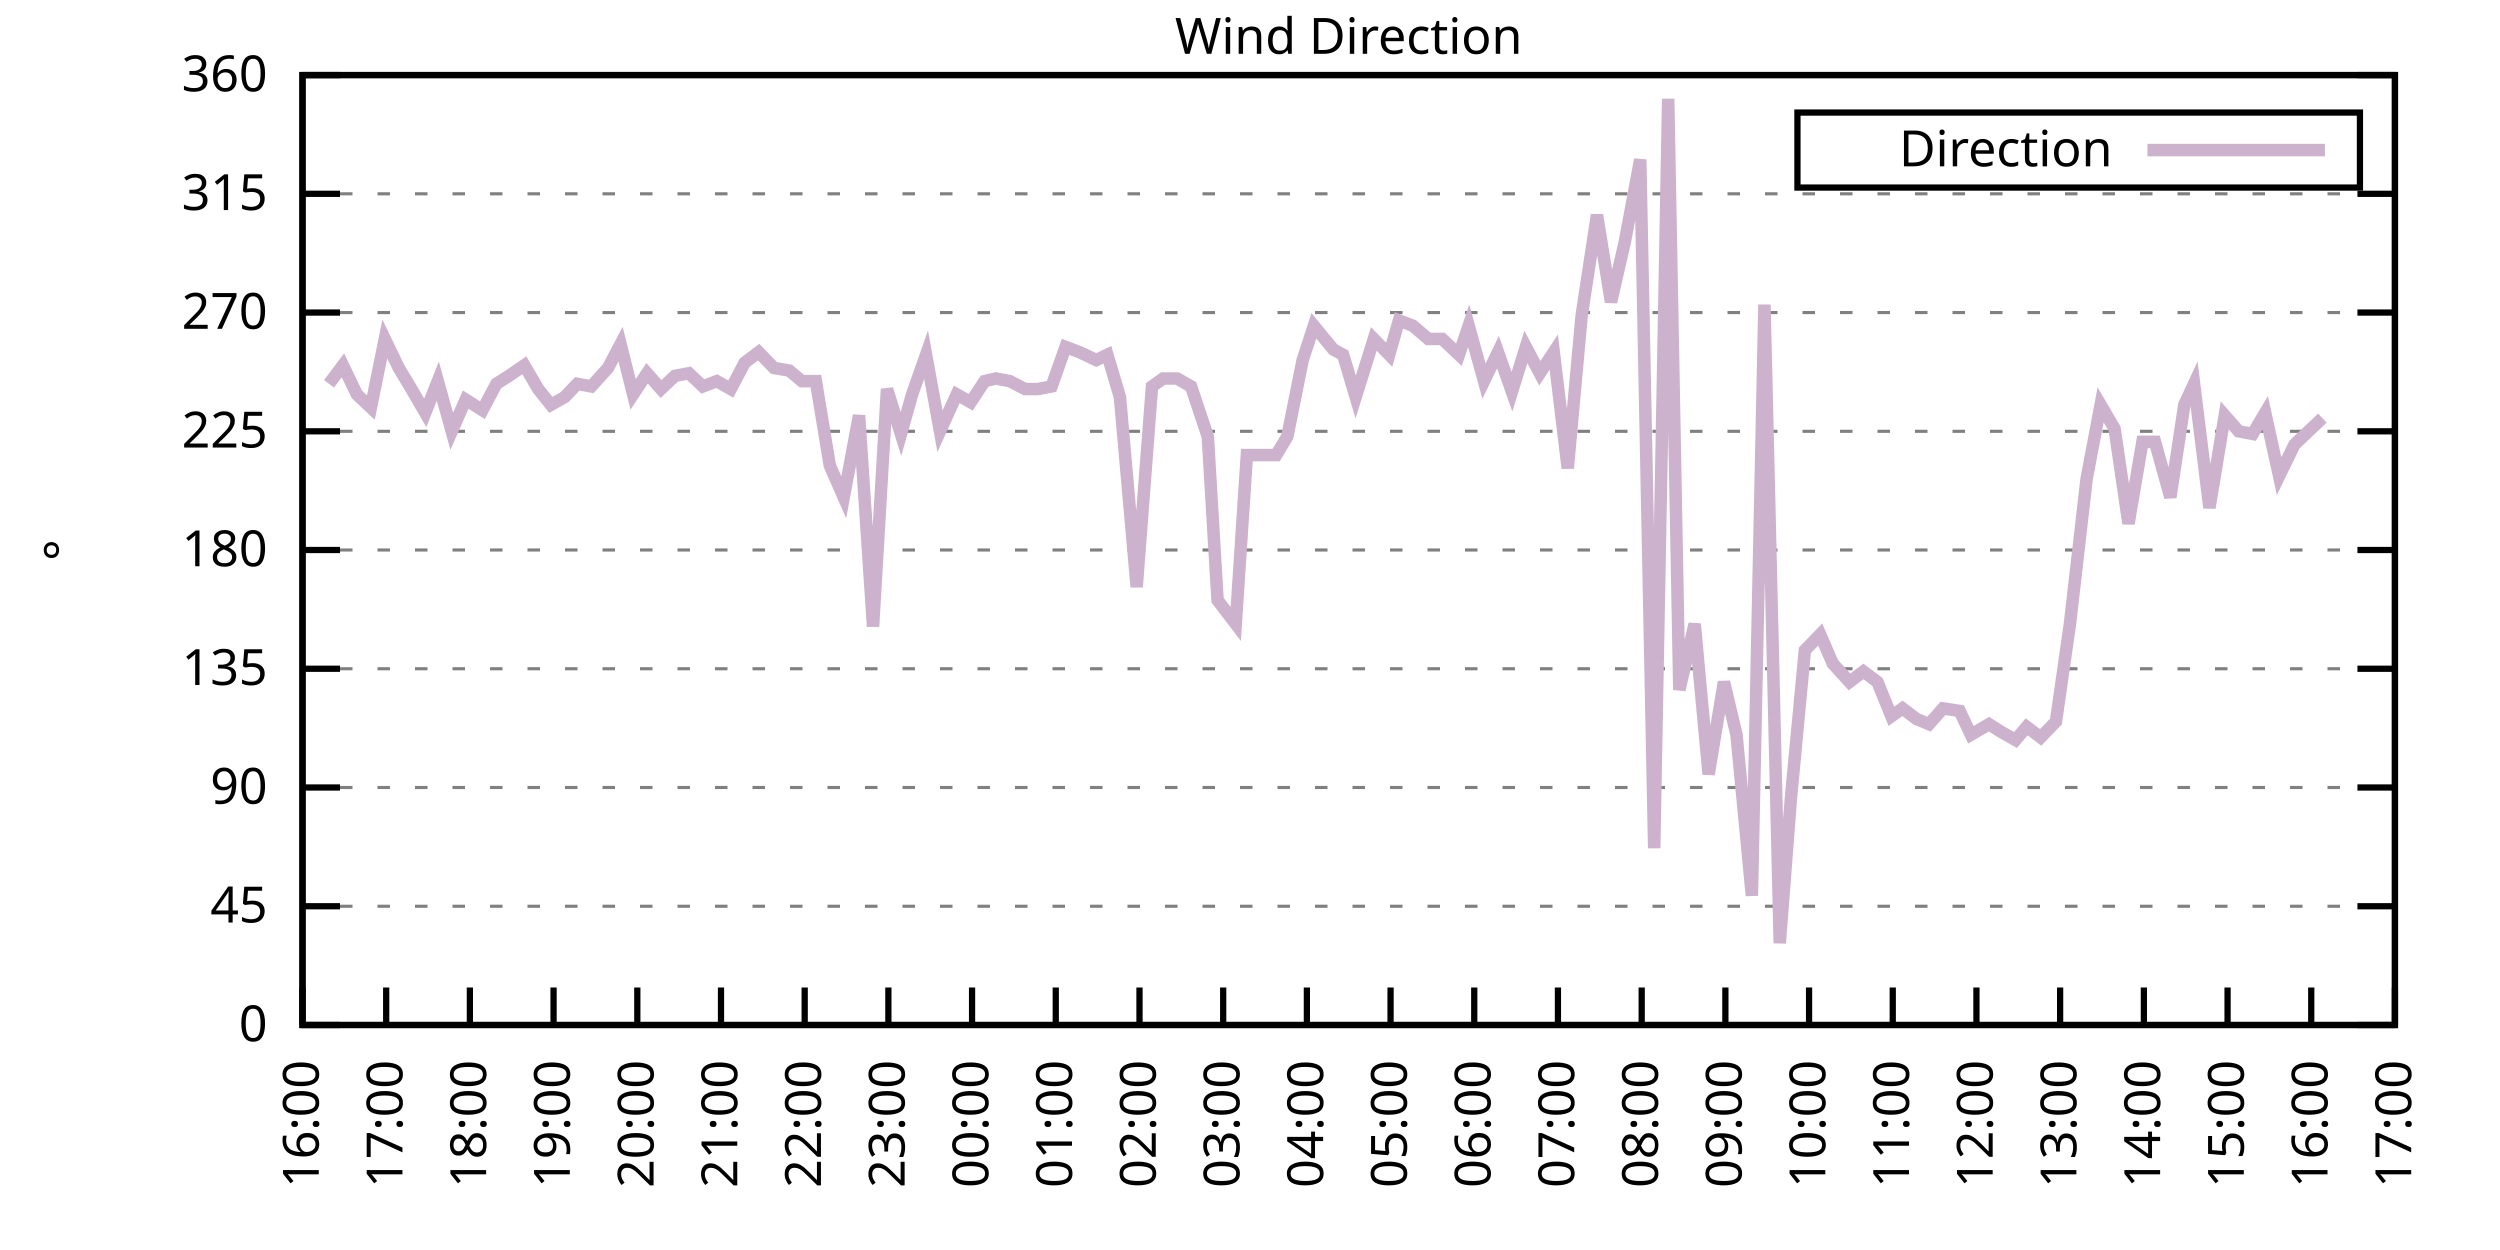
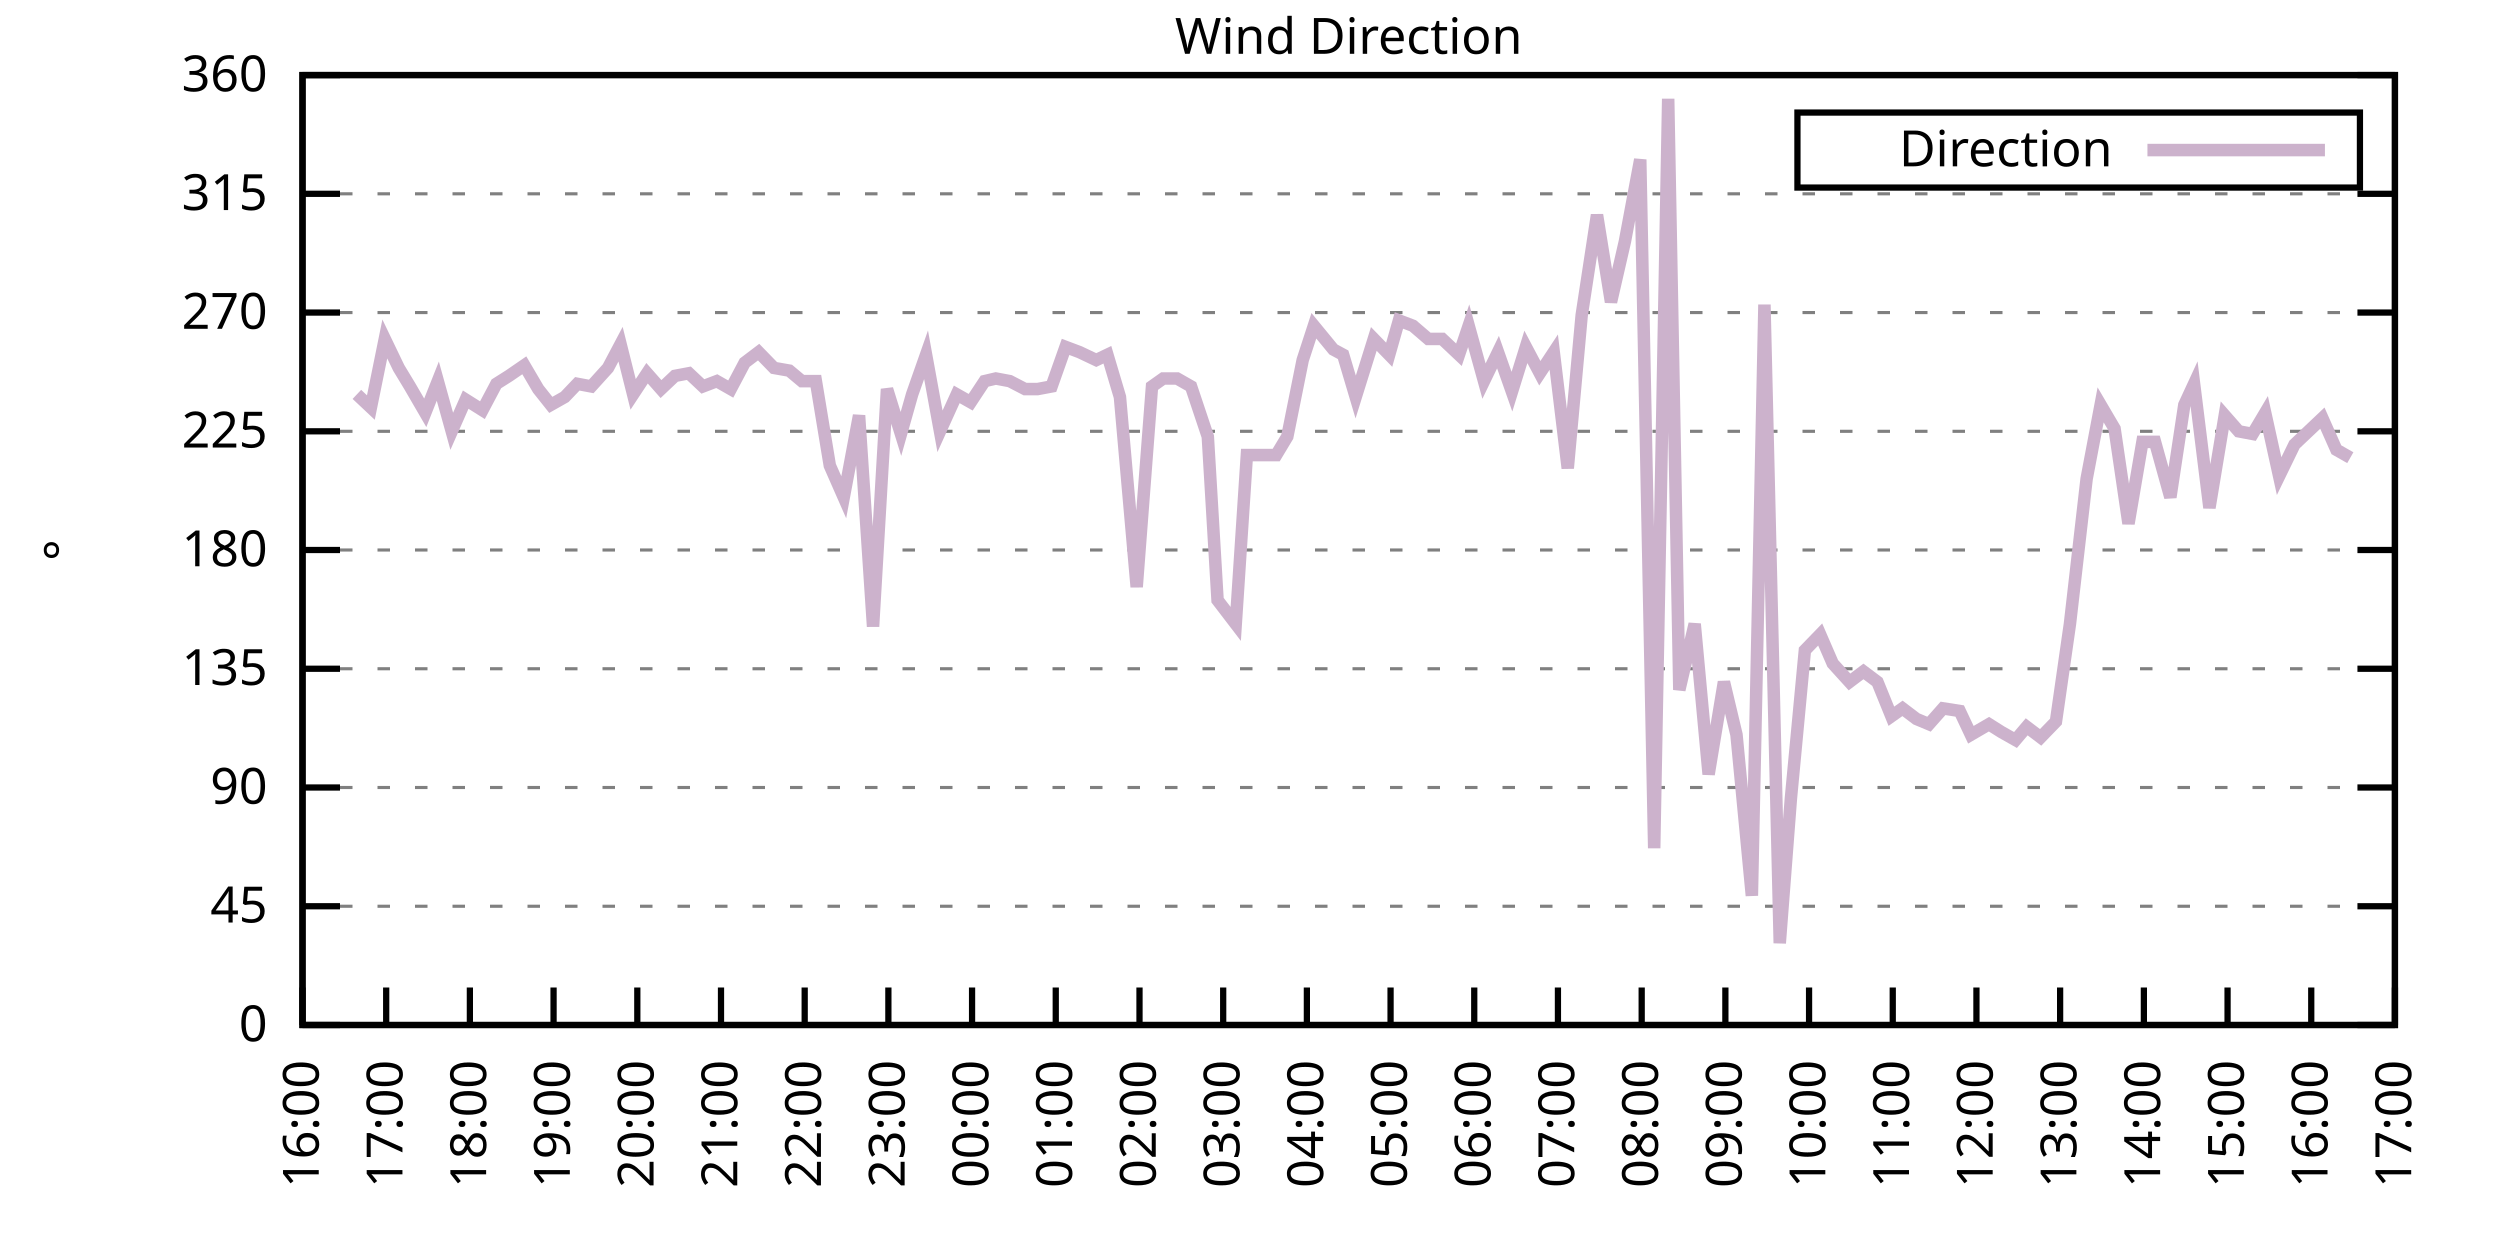
<svg xmlns="http://www.w3.org/2000/svg" xmlns:xlink="http://www.w3.org/1999/xlink" width="400" height="200" viewBox="0 0 400 200">
  <g id="gnuplot_canvas">
    <rect x="0" y="0" width="400" height="200" fill="none" />
    <defs>
      <circle id="gpDot" r="0.5" stroke-width="0.5" stroke="currentColor" />
      <path id="gpPt0" stroke-width="0.333" stroke="currentColor" d="M-1,0 h2 M0,-1 v2" />
      <path id="gpPt1" stroke-width="0.333" stroke="currentColor" d="M-1,-1 L1,1 M1,-1 L-1,1" />
      <path id="gpPt2" stroke-width="0.333" stroke="currentColor" d="M-1,0 L1,0 M0,-1 L0,1 M-1,-1 L1,1 M-1,1 L1,-1" />
      <rect id="gpPt3" stroke-width="0.333" stroke="currentColor" x="-1" y="-1" width="2" height="2" />
      <rect id="gpPt4" stroke-width="0.333" stroke="currentColor" fill="currentColor" x="-1" y="-1" width="2" height="2" />
      <circle id="gpPt5" stroke-width="0.333" stroke="currentColor" cx="0" cy="0" r="1" />
      <use xlink:href="#gpPt5" id="gpPt6" fill="currentColor" stroke="none" />
      <path id="gpPt7" stroke-width="0.333" stroke="currentColor" d="M0,-1.33 L-1.33,0.67 L1.33,0.67 z" />
      <use xlink:href="#gpPt7" id="gpPt8" fill="currentColor" stroke="none" />
      <use xlink:href="#gpPt7" id="gpPt9" stroke="currentColor" transform="rotate(180)" />
      <use xlink:href="#gpPt9" id="gpPt10" fill="currentColor" stroke="none" />
      <use xlink:href="#gpPt3" id="gpPt11" stroke="currentColor" transform="rotate(45)" />
      <use xlink:href="#gpPt11" id="gpPt12" fill="currentColor" stroke="none" />
      <path id="gpPt13" stroke-width="0.333" stroke="currentColor" d="M0,1.330 L1.265,0.411 L0.782,-1.067 L-0.782,-1.076 L-1.265,0.411 z" />
      <use xlink:href="#gpPt13" id="gpPt14" fill="currentColor" stroke="none" />
      <filter id="textbox" filterUnits="objectBoundingBox" x="0" y="0" height="1" width="1">
        <feFlood flood-color="white" flood-opacity="1" result="bgnd" />
        <feComposite in="SourceGraphic" in2="bgnd" operator="atop" />
      </filter>
      <filter id="greybox" filterUnits="objectBoundingBox" x="0" y="0" height="1" width="1">
        <feFlood flood-color="lightgrey" flood-opacity="1" result="grey" />
        <feComposite in="SourceGraphic" in2="grey" operator="atop" />
      </filter>
    </defs>
    <g fill="none" color="white" stroke="currentColor" stroke-width="1.00" stroke-linecap="butt" stroke-linejoin="miter">
</g>
    <g fill="none" color="black" stroke="currentColor" stroke-width="1.00" stroke-linecap="butt" stroke-linejoin="miter">
      <g stroke="none" shape-rendering="crispEdges">
        <polygon fill="rgb(255, 255, 255)" points="48.40,164.00 383.18,164.00 383.18,12.02 48.40,12.02 " />
      </g>
    </g>
    <g fill="none" color="black" stroke="currentColor" stroke-width="1.00" stroke-linecap="butt" stroke-linejoin="miter">
</g>
    <g fill="none" color="black" stroke="black" stroke-width="0.50" stroke-linecap="butt" stroke-linejoin="miter">
</g>
    <g fill="none" color="gray" stroke="currentColor" stroke-width="0.50" stroke-linecap="butt" stroke-linejoin="miter">
      <path stroke="gray" stroke-dasharray="2,4" class="gridline" d="M48.40,164.00 L383.19,164.00  " />
    </g>
    <g fill="none" color="gray" stroke="gray" stroke-width="1.00" stroke-linecap="butt" stroke-linejoin="miter">
</g>
    <g fill="none" color="black" stroke="currentColor" stroke-width="1.00" stroke-linecap="butt" stroke-linejoin="miter">
      <path stroke="black" d="M48.40,164.00 L54.40,164.00 M383.19,164.00 L377.19,164.00  " />
      <g transform="translate(42.80,166.60)" stroke="none" fill="black" font-family="Sans" font-size="8.00" text-anchor="end">
        <text>
          <tspan font-family="Sans"> 0</tspan>
        </text>
      </g>
    </g>
    <g fill="none" color="black" stroke="currentColor" stroke-width="1.00" stroke-linecap="butt" stroke-linejoin="miter">
</g>
    <g fill="none" color="black" stroke="black" stroke-width="0.50" stroke-linecap="butt" stroke-linejoin="miter">
</g>
    <g fill="none" color="gray" stroke="currentColor" stroke-width="0.50" stroke-linecap="butt" stroke-linejoin="miter">
      <path stroke="gray" stroke-dasharray="2,4" class="gridline" d="M48.40,145.00 L383.19,145.00  " />
    </g>
    <g fill="none" color="gray" stroke="gray" stroke-width="1.00" stroke-linecap="butt" stroke-linejoin="miter">
</g>
    <g fill="none" color="black" stroke="currentColor" stroke-width="1.00" stroke-linecap="butt" stroke-linejoin="miter">
      <path stroke="black" d="M48.40,145.00 L54.40,145.00 M383.19,145.00 L377.19,145.00  " />
      <g transform="translate(42.80,147.60)" stroke="none" fill="black" font-family="Sans" font-size="8.00" text-anchor="end">
        <text>
          <tspan font-family="Sans"> 45</tspan>
        </text>
      </g>
    </g>
    <g fill="none" color="black" stroke="currentColor" stroke-width="1.00" stroke-linecap="butt" stroke-linejoin="miter">
</g>
    <g fill="none" color="black" stroke="black" stroke-width="0.50" stroke-linecap="butt" stroke-linejoin="miter">
</g>
    <g fill="none" color="gray" stroke="currentColor" stroke-width="0.50" stroke-linecap="butt" stroke-linejoin="miter">
      <path stroke="gray" stroke-dasharray="2,4" class="gridline" d="M48.40,126.00 L383.19,126.00  " />
    </g>
    <g fill="none" color="gray" stroke="gray" stroke-width="1.00" stroke-linecap="butt" stroke-linejoin="miter">
</g>
    <g fill="none" color="black" stroke="currentColor" stroke-width="1.00" stroke-linecap="butt" stroke-linejoin="miter">
      <path stroke="black" d="M48.40,126.00 L54.40,126.00 M383.19,126.00 L377.19,126.00  " />
      <g transform="translate(42.80,128.60)" stroke="none" fill="black" font-family="Sans" font-size="8.00" text-anchor="end">
        <text>
          <tspan font-family="Sans"> 90</tspan>
        </text>
      </g>
    </g>
    <g fill="none" color="black" stroke="currentColor" stroke-width="1.00" stroke-linecap="butt" stroke-linejoin="miter">
</g>
    <g fill="none" color="black" stroke="black" stroke-width="0.50" stroke-linecap="butt" stroke-linejoin="miter">
</g>
    <g fill="none" color="gray" stroke="currentColor" stroke-width="0.50" stroke-linecap="butt" stroke-linejoin="miter">
      <path stroke="gray" stroke-dasharray="2,4" class="gridline" d="M48.40,107.00 L383.19,107.00  " />
    </g>
    <g fill="none" color="gray" stroke="gray" stroke-width="1.00" stroke-linecap="butt" stroke-linejoin="miter">
</g>
    <g fill="none" color="black" stroke="currentColor" stroke-width="1.00" stroke-linecap="butt" stroke-linejoin="miter">
      <path stroke="black" d="M48.40,107.00 L54.40,107.00 M383.19,107.00 L377.19,107.00  " />
      <g transform="translate(42.80,109.60)" stroke="none" fill="black" font-family="Sans" font-size="8.00" text-anchor="end">
        <text>
          <tspan font-family="Sans"> 135</tspan>
        </text>
      </g>
    </g>
    <g fill="none" color="black" stroke="currentColor" stroke-width="1.00" stroke-linecap="butt" stroke-linejoin="miter">
</g>
    <g fill="none" color="black" stroke="black" stroke-width="0.50" stroke-linecap="butt" stroke-linejoin="miter">
</g>
    <g fill="none" color="gray" stroke="currentColor" stroke-width="0.50" stroke-linecap="butt" stroke-linejoin="miter">
      <path stroke="gray" stroke-dasharray="2,4" class="gridline" d="M48.40,88.00 L383.19,88.00  " />
    </g>
    <g fill="none" color="gray" stroke="gray" stroke-width="1.00" stroke-linecap="butt" stroke-linejoin="miter">
</g>
    <g fill="none" color="black" stroke="currentColor" stroke-width="1.00" stroke-linecap="butt" stroke-linejoin="miter">
      <path stroke="black" d="M48.40,88.00 L54.40,88.00 M383.19,88.00 L377.19,88.00  " />
      <g transform="translate(42.80,90.60)" stroke="none" fill="black" font-family="Sans" font-size="8.00" text-anchor="end">
        <text>
          <tspan font-family="Sans"> 180</tspan>
        </text>
      </g>
    </g>
    <g fill="none" color="black" stroke="currentColor" stroke-width="1.00" stroke-linecap="butt" stroke-linejoin="miter">
</g>
    <g fill="none" color="black" stroke="black" stroke-width="0.50" stroke-linecap="butt" stroke-linejoin="miter">
</g>
    <g fill="none" color="gray" stroke="currentColor" stroke-width="0.50" stroke-linecap="butt" stroke-linejoin="miter">
      <path stroke="gray" stroke-dasharray="2,4" class="gridline" d="M48.40,69.01 L383.19,69.01  " />
    </g>
    <g fill="none" color="gray" stroke="gray" stroke-width="1.00" stroke-linecap="butt" stroke-linejoin="miter">
</g>
    <g fill="none" color="black" stroke="currentColor" stroke-width="1.00" stroke-linecap="butt" stroke-linejoin="miter">
      <path stroke="black" d="M48.40,69.01 L54.40,69.01 M383.19,69.01 L377.19,69.01  " />
      <g transform="translate(42.80,71.61)" stroke="none" fill="black" font-family="Sans" font-size="8.00" text-anchor="end">
        <text>
          <tspan font-family="Sans"> 225</tspan>
        </text>
      </g>
    </g>
    <g fill="none" color="black" stroke="currentColor" stroke-width="1.00" stroke-linecap="butt" stroke-linejoin="miter">
</g>
    <g fill="none" color="black" stroke="black" stroke-width="0.50" stroke-linecap="butt" stroke-linejoin="miter">
</g>
    <g fill="none" color="gray" stroke="currentColor" stroke-width="0.50" stroke-linecap="butt" stroke-linejoin="miter">
      <path stroke="gray" stroke-dasharray="2,4" class="gridline" d="M48.40,50.01 L383.19,50.01  " />
    </g>
    <g fill="none" color="gray" stroke="gray" stroke-width="1.00" stroke-linecap="butt" stroke-linejoin="miter">
</g>
    <g fill="none" color="black" stroke="currentColor" stroke-width="1.00" stroke-linecap="butt" stroke-linejoin="miter">
      <path stroke="black" d="M48.40,50.01 L54.40,50.01 M383.19,50.01 L377.19,50.01  " />
      <g transform="translate(42.80,52.61)" stroke="none" fill="black" font-family="Sans" font-size="8.00" text-anchor="end">
        <text>
          <tspan font-family="Sans"> 270</tspan>
        </text>
      </g>
    </g>
    <g fill="none" color="black" stroke="currentColor" stroke-width="1.00" stroke-linecap="butt" stroke-linejoin="miter">
</g>
    <g fill="none" color="black" stroke="black" stroke-width="0.50" stroke-linecap="butt" stroke-linejoin="miter">
</g>
    <g fill="none" color="gray" stroke="currentColor" stroke-width="0.50" stroke-linecap="butt" stroke-linejoin="miter">
      <path stroke="gray" stroke-dasharray="2,4" class="gridline" d="M48.40,31.01 L383.19,31.01  " />
    </g>
    <g fill="none" color="gray" stroke="gray" stroke-width="1.00" stroke-linecap="butt" stroke-linejoin="miter">
</g>
    <g fill="none" color="black" stroke="currentColor" stroke-width="1.00" stroke-linecap="butt" stroke-linejoin="miter">
      <path stroke="black" d="M48.40,31.01 L54.40,31.01 M383.19,31.01 L377.19,31.01  " />
      <g transform="translate(42.80,33.61)" stroke="none" fill="black" font-family="Sans" font-size="8.00" text-anchor="end">
        <text>
          <tspan font-family="Sans"> 315</tspan>
        </text>
      </g>
    </g>
    <g fill="none" color="black" stroke="currentColor" stroke-width="1.00" stroke-linecap="butt" stroke-linejoin="miter">
</g>
    <g fill="none" color="black" stroke="black" stroke-width="0.50" stroke-linecap="butt" stroke-linejoin="miter">
</g>
    <g fill="none" color="gray" stroke="currentColor" stroke-width="0.50" stroke-linecap="butt" stroke-linejoin="miter">
      <path stroke="gray" stroke-dasharray="2,4" class="gridline" d="M48.40,12.01 L383.19,12.01  " />
    </g>
    <g fill="none" color="gray" stroke="gray" stroke-width="1.00" stroke-linecap="butt" stroke-linejoin="miter">
</g>
    <g fill="none" color="black" stroke="currentColor" stroke-width="1.00" stroke-linecap="butt" stroke-linejoin="miter">
      <path stroke="black" d="M48.40,12.01 L54.40,12.01 M383.19,12.01 L377.19,12.01  " />
      <g transform="translate(42.80,14.61)" stroke="none" fill="black" font-family="Sans" font-size="8.00" text-anchor="end">
        <text>
          <tspan font-family="Sans"> 360</tspan>
        </text>
      </g>
    </g>
    <g fill="none" color="black" stroke="currentColor" stroke-width="1.00" stroke-linecap="butt" stroke-linejoin="miter">
      <path stroke="black" d="M48.40,164.00 L48.40,158.00  " />
      <g transform="translate(51.00,169.60) rotate(270.00)" stroke="none" fill="black" font-family="Sans" font-size="8.00" text-anchor="end">
        <text>
          <tspan font-family="Sans">16:00</tspan>
        </text>
      </g>
    </g>
    <g fill="none" color="black" stroke="currentColor" stroke-width="1.00" stroke-linecap="butt" stroke-linejoin="miter">
      <path stroke="black" d="M61.79,164.00 L61.79,158.00  " />
      <g transform="translate(64.39,169.60) rotate(270.00)" stroke="none" fill="black" font-family="Sans" font-size="8.00" text-anchor="end">
        <text>
          <tspan font-family="Sans">17:00</tspan>
        </text>
      </g>
    </g>
    <g fill="none" color="black" stroke="currentColor" stroke-width="1.00" stroke-linecap="butt" stroke-linejoin="miter">
      <path stroke="black" d="M75.18,164.00 L75.18,158.00  " />
      <g transform="translate(77.78,169.60) rotate(270.00)" stroke="none" fill="black" font-family="Sans" font-size="8.00" text-anchor="end">
        <text>
          <tspan font-family="Sans">18:00</tspan>
        </text>
      </g>
    </g>
    <g fill="none" color="black" stroke="currentColor" stroke-width="1.00" stroke-linecap="butt" stroke-linejoin="miter">
      <path stroke="black" d="M88.57,164.00 L88.57,158.00  " />
      <g transform="translate(91.17,169.60) rotate(270.00)" stroke="none" fill="black" font-family="Sans" font-size="8.00" text-anchor="end">
        <text>
          <tspan font-family="Sans">19:00</tspan>
        </text>
      </g>
    </g>
    <g fill="none" color="black" stroke="currentColor" stroke-width="1.00" stroke-linecap="butt" stroke-linejoin="miter">
      <path stroke="black" d="M101.97,164.00 L101.97,158.00  " />
      <g transform="translate(104.57,169.60) rotate(270.00)" stroke="none" fill="black" font-family="Sans" font-size="8.00" text-anchor="end">
        <text>
          <tspan font-family="Sans">20:00</tspan>
        </text>
      </g>
    </g>
    <g fill="none" color="black" stroke="currentColor" stroke-width="1.00" stroke-linecap="butt" stroke-linejoin="miter">
      <path stroke="black" d="M115.36,164.00 L115.36,158.00  " />
      <g transform="translate(117.96,169.60) rotate(270.00)" stroke="none" fill="black" font-family="Sans" font-size="8.00" text-anchor="end">
        <text>
          <tspan font-family="Sans">21:00</tspan>
        </text>
      </g>
    </g>
    <g fill="none" color="black" stroke="currentColor" stroke-width="1.00" stroke-linecap="butt" stroke-linejoin="miter">
      <path stroke="black" d="M128.75,164.00 L128.75,158.00  " />
      <g transform="translate(131.35,169.60) rotate(270.00)" stroke="none" fill="black" font-family="Sans" font-size="8.00" text-anchor="end">
        <text>
          <tspan font-family="Sans">22:00</tspan>
        </text>
      </g>
    </g>
    <g fill="none" color="black" stroke="currentColor" stroke-width="1.00" stroke-linecap="butt" stroke-linejoin="miter">
      <path stroke="black" d="M142.14,164.00 L142.14,158.00  " />
      <g transform="translate(144.74,169.60) rotate(270.00)" stroke="none" fill="black" font-family="Sans" font-size="8.00" text-anchor="end">
        <text>
          <tspan font-family="Sans">23:00</tspan>
        </text>
      </g>
    </g>
    <g fill="none" color="black" stroke="currentColor" stroke-width="1.00" stroke-linecap="butt" stroke-linejoin="miter">
      <path stroke="black" d="M155.53,164.00 L155.53,158.00  " />
      <g transform="translate(158.13,169.60) rotate(270.00)" stroke="none" fill="black" font-family="Sans" font-size="8.00" text-anchor="end">
        <text>
          <tspan font-family="Sans">00:00</tspan>
        </text>
      </g>
    </g>
    <g fill="none" color="black" stroke="currentColor" stroke-width="1.00" stroke-linecap="butt" stroke-linejoin="miter">
      <path stroke="black" d="M168.92,164.00 L168.92,158.00  " />
      <g transform="translate(171.52,169.60) rotate(270.00)" stroke="none" fill="black" font-family="Sans" font-size="8.00" text-anchor="end">
        <text>
          <tspan font-family="Sans">01:00</tspan>
        </text>
      </g>
    </g>
    <g fill="none" color="black" stroke="currentColor" stroke-width="1.00" stroke-linecap="butt" stroke-linejoin="miter">
      <path stroke="black" d="M182.32,164.00 L182.32,158.00  " />
      <g transform="translate(184.92,169.60) rotate(270.00)" stroke="none" fill="black" font-family="Sans" font-size="8.00" text-anchor="end">
        <text>
          <tspan font-family="Sans">02:00</tspan>
        </text>
      </g>
    </g>
    <g fill="none" color="black" stroke="currentColor" stroke-width="1.00" stroke-linecap="butt" stroke-linejoin="miter">
      <path stroke="black" d="M195.71,164.00 L195.71,158.00  " />
      <g transform="translate(198.31,169.60) rotate(270.00)" stroke="none" fill="black" font-family="Sans" font-size="8.00" text-anchor="end">
        <text>
          <tspan font-family="Sans">03:00</tspan>
        </text>
      </g>
    </g>
    <g fill="none" color="black" stroke="currentColor" stroke-width="1.00" stroke-linecap="butt" stroke-linejoin="miter">
      <path stroke="black" d="M209.10,164.00 L209.10,158.00  " />
      <g transform="translate(211.70,169.60) rotate(270.00)" stroke="none" fill="black" font-family="Sans" font-size="8.00" text-anchor="end">
        <text>
          <tspan font-family="Sans">04:00</tspan>
        </text>
      </g>
    </g>
    <g fill="none" color="black" stroke="currentColor" stroke-width="1.00" stroke-linecap="butt" stroke-linejoin="miter">
      <path stroke="black" d="M222.49,164.00 L222.49,158.00  " />
      <g transform="translate(225.09,169.60) rotate(270.00)" stroke="none" fill="black" font-family="Sans" font-size="8.00" text-anchor="end">
        <text>
          <tspan font-family="Sans">05:00</tspan>
        </text>
      </g>
    </g>
    <g fill="none" color="black" stroke="currentColor" stroke-width="1.00" stroke-linecap="butt" stroke-linejoin="miter">
      <path stroke="black" d="M235.88,164.00 L235.88,158.00  " />
      <g transform="translate(238.48,169.60) rotate(270.00)" stroke="none" fill="black" font-family="Sans" font-size="8.00" text-anchor="end">
        <text>
          <tspan font-family="Sans">06:00</tspan>
        </text>
      </g>
    </g>
    <g fill="none" color="black" stroke="currentColor" stroke-width="1.00" stroke-linecap="butt" stroke-linejoin="miter">
      <path stroke="black" d="M249.27,164.00 L249.27,158.00  " />
      <g transform="translate(251.87,169.60) rotate(270.00)" stroke="none" fill="black" font-family="Sans" font-size="8.00" text-anchor="end">
        <text>
          <tspan font-family="Sans">07:00</tspan>
        </text>
      </g>
    </g>
    <g fill="none" color="black" stroke="currentColor" stroke-width="1.00" stroke-linecap="butt" stroke-linejoin="miter">
      <path stroke="black" d="M262.67,164.00 L262.67,158.00  " />
      <g transform="translate(265.27,169.60) rotate(270.00)" stroke="none" fill="black" font-family="Sans" font-size="8.00" text-anchor="end">
        <text>
          <tspan font-family="Sans">08:00</tspan>
        </text>
      </g>
    </g>
    <g fill="none" color="black" stroke="currentColor" stroke-width="1.00" stroke-linecap="butt" stroke-linejoin="miter">
      <path stroke="black" d="M276.06,164.00 L276.06,158.00  " />
      <g transform="translate(278.66,169.60) rotate(270.00)" stroke="none" fill="black" font-family="Sans" font-size="8.00" text-anchor="end">
        <text>
          <tspan font-family="Sans">09:00</tspan>
        </text>
      </g>
    </g>
    <g fill="none" color="black" stroke="currentColor" stroke-width="1.00" stroke-linecap="butt" stroke-linejoin="miter">
      <path stroke="black" d="M289.45,164.00 L289.45,158.00  " />
      <g transform="translate(292.05,169.60) rotate(270.00)" stroke="none" fill="black" font-family="Sans" font-size="8.00" text-anchor="end">
        <text>
          <tspan font-family="Sans">10:00</tspan>
        </text>
      </g>
    </g>
    <g fill="none" color="black" stroke="currentColor" stroke-width="1.00" stroke-linecap="butt" stroke-linejoin="miter">
      <path stroke="black" d="M302.84,164.00 L302.84,158.00  " />
      <g transform="translate(305.44,169.60) rotate(270.00)" stroke="none" fill="black" font-family="Sans" font-size="8.00" text-anchor="end">
        <text>
          <tspan font-family="Sans">11:00</tspan>
        </text>
      </g>
    </g>
    <g fill="none" color="black" stroke="currentColor" stroke-width="1.00" stroke-linecap="butt" stroke-linejoin="miter">
      <path stroke="black" d="M316.23,164.00 L316.23,158.00  " />
      <g transform="translate(318.83,169.60) rotate(270.00)" stroke="none" fill="black" font-family="Sans" font-size="8.00" text-anchor="end">
        <text>
          <tspan font-family="Sans">12:00</tspan>
        </text>
      </g>
    </g>
    <g fill="none" color="black" stroke="currentColor" stroke-width="1.00" stroke-linecap="butt" stroke-linejoin="miter">
      <path stroke="black" d="M329.62,164.00 L329.62,158.00  " />
      <g transform="translate(332.22,169.60) rotate(270.00)" stroke="none" fill="black" font-family="Sans" font-size="8.00" text-anchor="end">
        <text>
          <tspan font-family="Sans">13:00</tspan>
        </text>
      </g>
    </g>
    <g fill="none" color="black" stroke="currentColor" stroke-width="1.00" stroke-linecap="butt" stroke-linejoin="miter">
      <path stroke="black" d="M343.02,164.00 L343.02,158.00  " />
      <g transform="translate(345.62,169.60) rotate(270.00)" stroke="none" fill="black" font-family="Sans" font-size="8.00" text-anchor="end">
        <text>
          <tspan font-family="Sans">14:00</tspan>
        </text>
      </g>
    </g>
    <g fill="none" color="black" stroke="currentColor" stroke-width="1.00" stroke-linecap="butt" stroke-linejoin="miter">
      <path stroke="black" d="M356.41,164.00 L356.41,158.00  " />
      <g transform="translate(359.01,169.60) rotate(270.00)" stroke="none" fill="black" font-family="Sans" font-size="8.00" text-anchor="end">
        <text>
          <tspan font-family="Sans">15:00</tspan>
        </text>
      </g>
    </g>
    <g fill="none" color="black" stroke="currentColor" stroke-width="1.00" stroke-linecap="butt" stroke-linejoin="miter">
      <path stroke="black" d="M369.80,164.00 L369.80,158.00  " />
      <g transform="translate(372.40,169.60) rotate(270.00)" stroke="none" fill="black" font-family="Sans" font-size="8.00" text-anchor="end">
        <text>
          <tspan font-family="Sans">16:00</tspan>
        </text>
      </g>
    </g>
    <g fill="none" color="black" stroke="currentColor" stroke-width="1.00" stroke-linecap="butt" stroke-linejoin="miter">
      <path stroke="black" d="M383.19,164.00 L383.19,158.00  " />
      <g transform="translate(385.79,169.60) rotate(270.00)" stroke="none" fill="black" font-family="Sans" font-size="8.00" text-anchor="end">
        <text>
          <tspan font-family="Sans">17:00</tspan>
        </text>
      </g>
    </g>
    <g fill="none" color="black" stroke="currentColor" stroke-width="1.00" stroke-linecap="butt" stroke-linejoin="miter">
</g>
    <g fill="none" color="black" stroke="currentColor" stroke-width="1.00" stroke-linecap="butt" stroke-linejoin="miter">
      <path stroke="black" d="M48.40,12.01 L48.40,164.00 L383.19,164.00 L383.19,12.01 L48.40,12.01 Z  " />
    </g>
    <g fill="none" color="black" stroke="currentColor" stroke-width="1.00" stroke-linecap="butt" stroke-linejoin="miter">
</g>
    <g fill="none" color="black" stroke="currentColor" stroke-width="1.00" stroke-linecap="butt" stroke-linejoin="miter">
      <path stroke="black" d="M287.59,30.01 L287.59,18.01 L377.59,18.01 L377.59,30.01 L287.59,30.01 Z  " />
    </g>
    <g id="Wind_direction_plot_1">
      <g fill="none" color="white" stroke="black" stroke-width="2.00" stroke-linecap="butt" stroke-linejoin="miter">
</g>
      <g fill="none" color="black" stroke="currentColor" stroke-width="2.00" stroke-linecap="butt" stroke-linejoin="miter">
        <g transform="translate(337.99,26.61)" stroke="none" fill="black" font-family="Sans" font-size="8.00" text-anchor="end">
          <text>
            <tspan font-family="Sans">Direction</tspan>
          </text>
        </g>
      </g>
      <g fill="none" color="black" stroke="currentColor" stroke-width="2.00" stroke-linecap="butt" stroke-linejoin="miter">
-         <path stroke="rgb(204, 178, 204)" d="M343.59,24.01 L371.99,24.01 M52.64,61.41 L54.87,58.45 L57.10,63.10 L59.34,65.21 L61.57,54.23 L63.80,58.87   L65.59,61.83 L68.04,66.05 L70.05,60.98 L72.28,69.01 L74.51,63.94 L77.19,65.63 L79.42,61.41 L81.43,60.14   L83.89,58.45 L86.12,62.25 L88.13,64.78 L90.36,63.52 L92.37,61.41 L94.60,61.83 L97.28,58.87 L99.29,55.07   L101.30,63.10 L103.53,59.72 L105.76,62.25 L107.99,60.14 L110.22,59.72 L112.46,61.83 L114.69,60.98 L116.92,62.25   L119.15,58.03 L121.38,56.34 L123.84,58.87 L126.29,59.30 L128.30,60.98 L130.54,60.98 L132.77,74.49 L135.00,79.56   L137.45,66.47 L139.69,100.25 L141.92,62.25 L144.15,69.43 L145.94,63.10 L148.17,56.76 L150.40,69.01 L153.08,63.10   L155.31,64.36 L157.54,60.98 L159.33,60.56 L161.56,60.98 L164.01,62.25 L166.02,62.25 L168.25,61.83 L170.49,55.50   L172.72,56.34 L175.40,57.61 L177.18,56.76 L179.19,63.52 L181.87,93.92 L184.32,61.83 L186.11,60.56 L188.34,60.56   L190.57,61.83 L193.25,69.85 L194.81,96.03 L197.72,99.83 L199.50,72.81 L201.51,72.81 L204.19,72.81 L205.97,69.85   L208.43,57.61 L210.22,52.12 L213.34,55.92 L214.90,56.76 L216.91,63.52 L219.81,54.23 L222.27,56.76 L223.83,51.27   L226.06,52.12 L228.52,54.23 L230.75,54.23 L233.43,56.76 L234.99,52.12 L237.44,60.98 L239.68,56.34 L241.91,62.67   L244.14,55.50 L246.37,59.72 L248.60,56.34 L250.84,74.92 L253.07,50.43 L255.52,34.39 L257.76,48.32 L259.99,38.61   L262.44,25.52 L264.67,135.71 L266.91,15.81 L268.69,110.38 L271.15,99.83 L273.38,123.89 L275.83,109.11 L277.84,117.56   L280.30,143.31 L282.31,48.74 L284.76,150.91 L286.55,127.69 L288.78,104.05 L291.23,101.52 L293.24,106.16 L295.92,109.11   L298.15,107.43 L300.39,109.11 L302.62,114.60 L304.40,113.34 L306.63,115.03 L308.64,115.87 L310.88,113.34 L313.55,113.76   L315.34,117.56 L318.24,115.87 L320.25,117.14 L322.48,118.40 L324.27,116.29 L326.50,117.98 L328.95,115.45 L331.19,99.83   L333.86,76.61 L336.10,64.78 L338.33,68.58 L340.56,83.78 L342.79,70.70 L344.80,70.70 L347.26,79.56 L349.49,64.78   L351.05,61.41 L353.51,81.25 L355.96,66.47 L358.19,69.01 L360.42,69.43 L362.43,66.05 L364.66,76.18 L367.12,71.12   L369.35,69.01 L371.58,66.90  " />
+         <path stroke="rgb(204, 178, 204)" d="M343.59,24.01 L371.99,24.01 M57.10,63.10 L59.34,65.21 L61.57,54.23 L63.80,58.87 L65.59,61.83 L68.04,66.05   L70.05,60.98 L72.28,69.01 L74.51,63.94 L77.19,65.63 L79.42,61.41 L81.43,60.14 L83.89,58.45 L86.12,62.25   L88.13,64.78 L90.36,63.52 L92.37,61.41 L94.60,61.83 L97.28,58.87 L99.29,55.07 L101.30,63.10 L103.53,59.72   L105.76,62.25 L107.99,60.14 L110.22,59.72 L112.46,61.83 L114.69,60.98 L116.92,62.25 L119.15,58.03 L121.38,56.34   L123.84,58.87 L126.29,59.30 L128.30,60.98 L130.54,60.98 L132.77,74.49 L135.00,79.56 L137.45,66.47 L139.69,100.25   L141.92,62.25 L144.15,69.43 L145.94,63.10 L148.17,56.76 L150.40,69.01 L153.08,63.10 L155.31,64.36 L157.54,60.98   L159.33,60.56 L161.56,60.98 L164.01,62.25 L166.02,62.25 L168.25,61.83 L170.49,55.50 L172.72,56.34 L175.40,57.61   L177.18,56.76 L179.19,63.52 L181.87,93.92 L184.32,61.83 L186.11,60.56 L188.34,60.56 L190.57,61.83 L193.25,69.85   L194.81,96.03 L197.72,99.83 L199.50,72.81 L201.51,72.81 L204.19,72.81 L205.97,69.85 L208.43,57.61 L210.22,52.12   L213.34,55.92 L214.90,56.76 L216.91,63.52 L219.81,54.23 L222.27,56.76 L223.83,51.27 L226.06,52.12 L228.52,54.23   L230.75,54.23 L233.43,56.76 L234.99,52.12 L237.44,60.98 L239.68,56.34 L241.91,62.67 L244.14,55.50 L246.37,59.72   L248.60,56.34 L250.84,74.92 L253.07,50.43 L255.52,34.39 L257.76,48.32 L259.99,38.61 L262.44,25.52 L264.67,135.71   L266.91,15.81 L268.69,110.38 L271.15,99.83 L273.38,123.89 L275.83,109.11 L277.84,117.56 L280.30,143.31 L282.31,48.74   L284.76,150.91 L286.55,127.69 L288.78,104.05 L291.23,101.52 L293.24,106.16 L295.92,109.11 L298.15,107.43 L300.39,109.11   L302.62,114.60 L304.40,113.34 L306.63,115.03 L308.64,115.87 L310.88,113.34 L313.55,113.76 L315.34,117.56 L318.24,115.87   L320.25,117.14 L322.48,118.40 L324.27,116.29 L326.50,117.98 L328.95,115.45 L331.19,99.83 L333.86,76.61 L336.10,64.78   L338.33,68.58 L340.56,83.78 L342.79,70.70 L344.80,70.70 L347.26,79.56 L349.49,64.78 L351.05,61.41 L353.51,81.25   L355.96,66.47 L358.19,69.01 L360.42,69.43 L362.43,66.05 L364.66,76.18 L367.12,71.12 L369.35,69.01 L371.58,66.90   L373.82,71.96 L376.05,73.23  " />
      </g>
    </g>
    <g fill="none" color="black" stroke="currentColor" stroke-width="2.00" stroke-linecap="butt" stroke-linejoin="miter">
</g>
    <g fill="none" color="black" stroke="black" stroke-width="1.00" stroke-linecap="butt" stroke-linejoin="miter">
</g>
    <g fill="none" color="black" stroke="currentColor" stroke-width="1.00" stroke-linecap="butt" stroke-linejoin="miter">
      <path stroke="black" d="M48.40,12.01 L48.40,164.00 L383.19,164.00 L383.19,12.01 L48.40,12.01 Z  " />
      <g transform="translate(12.80,88.01) rotate(270.00)" stroke="none" fill="black" font-family="Sans" font-size="8.00" text-anchor="middle">
        <text>
          <tspan font-family="Sans">°</tspan>
        </text>
      </g>
    </g>
    <g fill="none" color="black" stroke="currentColor" stroke-width="1.00" stroke-linecap="butt" stroke-linejoin="miter">
</g>
    <g fill="none" color="black" stroke="currentColor" stroke-width="1.00" stroke-linecap="butt" stroke-linejoin="miter">
      <g transform="translate(215.79,8.61)" stroke="none" fill="black" font-family="Sans" font-size="8.00" text-anchor="middle">
        <text>
          <tspan font-family="Sans">Wind Direction</tspan>
        </text>
      </g>
    </g>
    <g fill="none" color="black" stroke="currentColor" stroke-width="1.00" stroke-linecap="butt" stroke-linejoin="miter">
</g>
  </g>
</svg>
